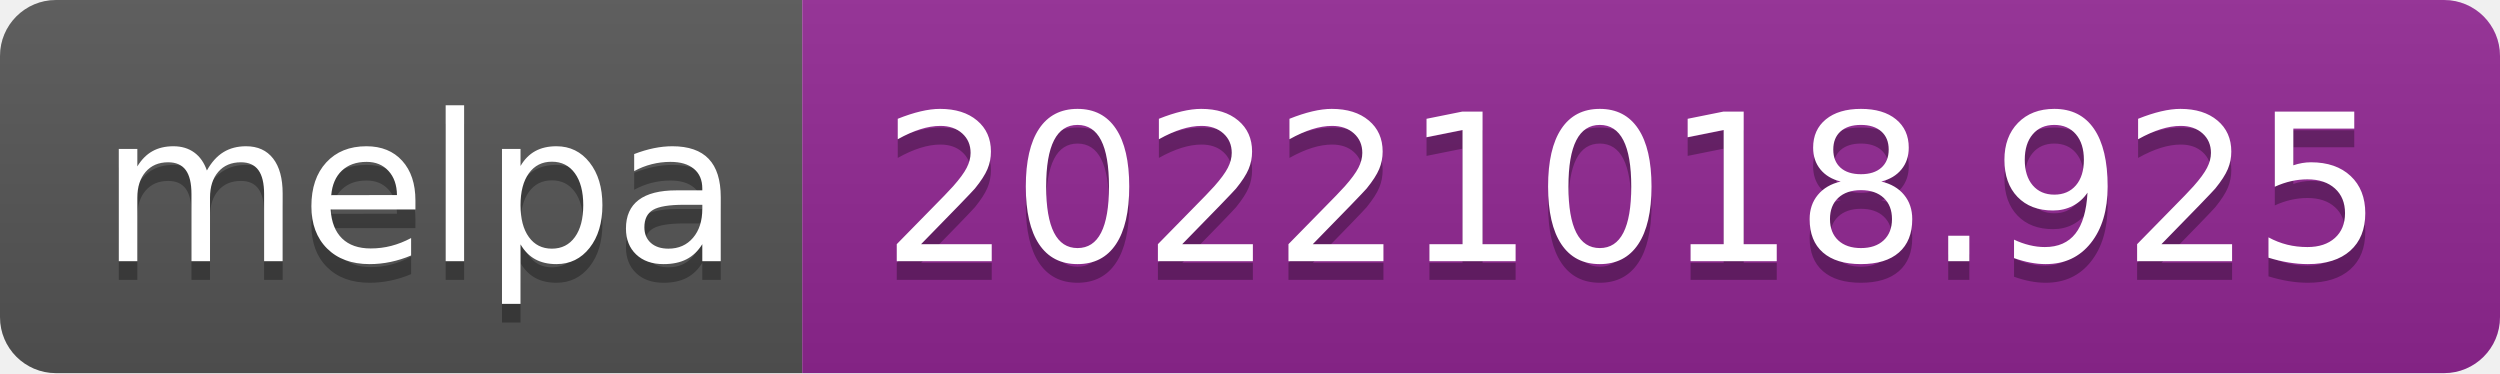
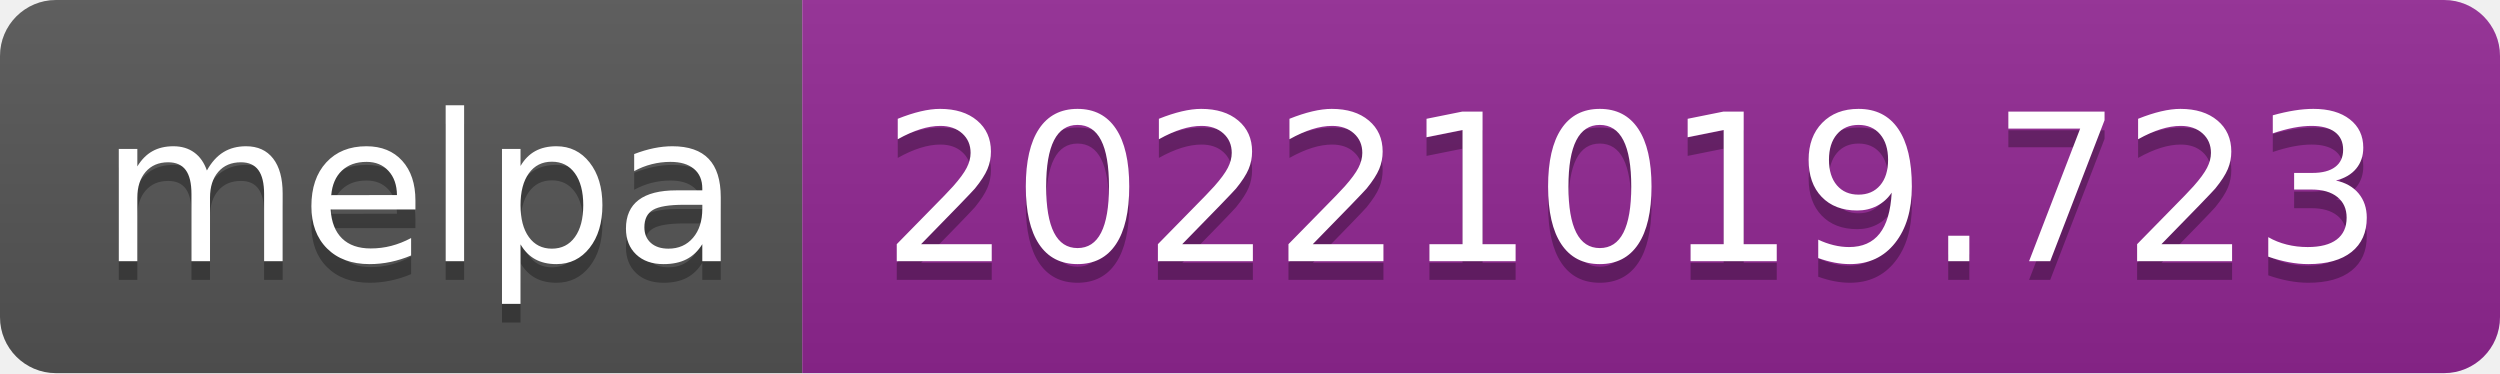
- <svg xmlns="http://www.w3.org/2000/svg" width="134" height="20" role="img" aria-label="melpa: 20221018.925">
+ <svg xmlns="http://www.w3.org/2000/svg" width="134" height="20" role="img" aria-label="melpa: 20221019.723">
  <linearGradient id="s" x2="0" y2="100%">
    <stop offset="0" stop-color="#bbb" stop-opacity=".1" />
    <stop offset="1" stop-opacity=".1" />
  </linearGradient>
  <clipPath id="r">
    <rect width="134" height="20" rx="3" fill="#fff" />
  </clipPath>
  <g clip-path="url(#r)">
    <rect width="43" height="20" fill="#555" />
    <rect x="43" width="91" height="20" fill="#922793" />
    <rect width="134" height="20" fill="url(#s)" />
  </g>
  <g fill="#fff" text-anchor="middle" font-family="Verdana,Geneva,DejaVu Sans,sans-serif" text-rendering="geometricPrecision" font-size="110">
    <text aria-hidden="true" x="225" y="150" fill="#010101" fill-opacity=".3" transform="scale(.1)" textLength="330">melpa</text>
    <text x="225" y="140" transform="scale(.1)" fill="#fff" textLength="330">melpa</text>
-     <text aria-hidden="true" x="875" y="150" fill="#010101" fill-opacity=".3" transform="scale(.1)" textLength="810">20221018.925</text>
-     <text x="875" y="140" transform="scale(.1)" fill="#fff" textLength="810">20221018.925</text>
+     <text aria-hidden="true" x="875" y="150" fill="#010101" fill-opacity=".3" transform="scale(.1)" textLength="810">20221019.723</text>
+     <text x="875" y="140" transform="scale(.1)" fill="#fff" textLength="810">20221019.723</text>
  </g>
</svg>
